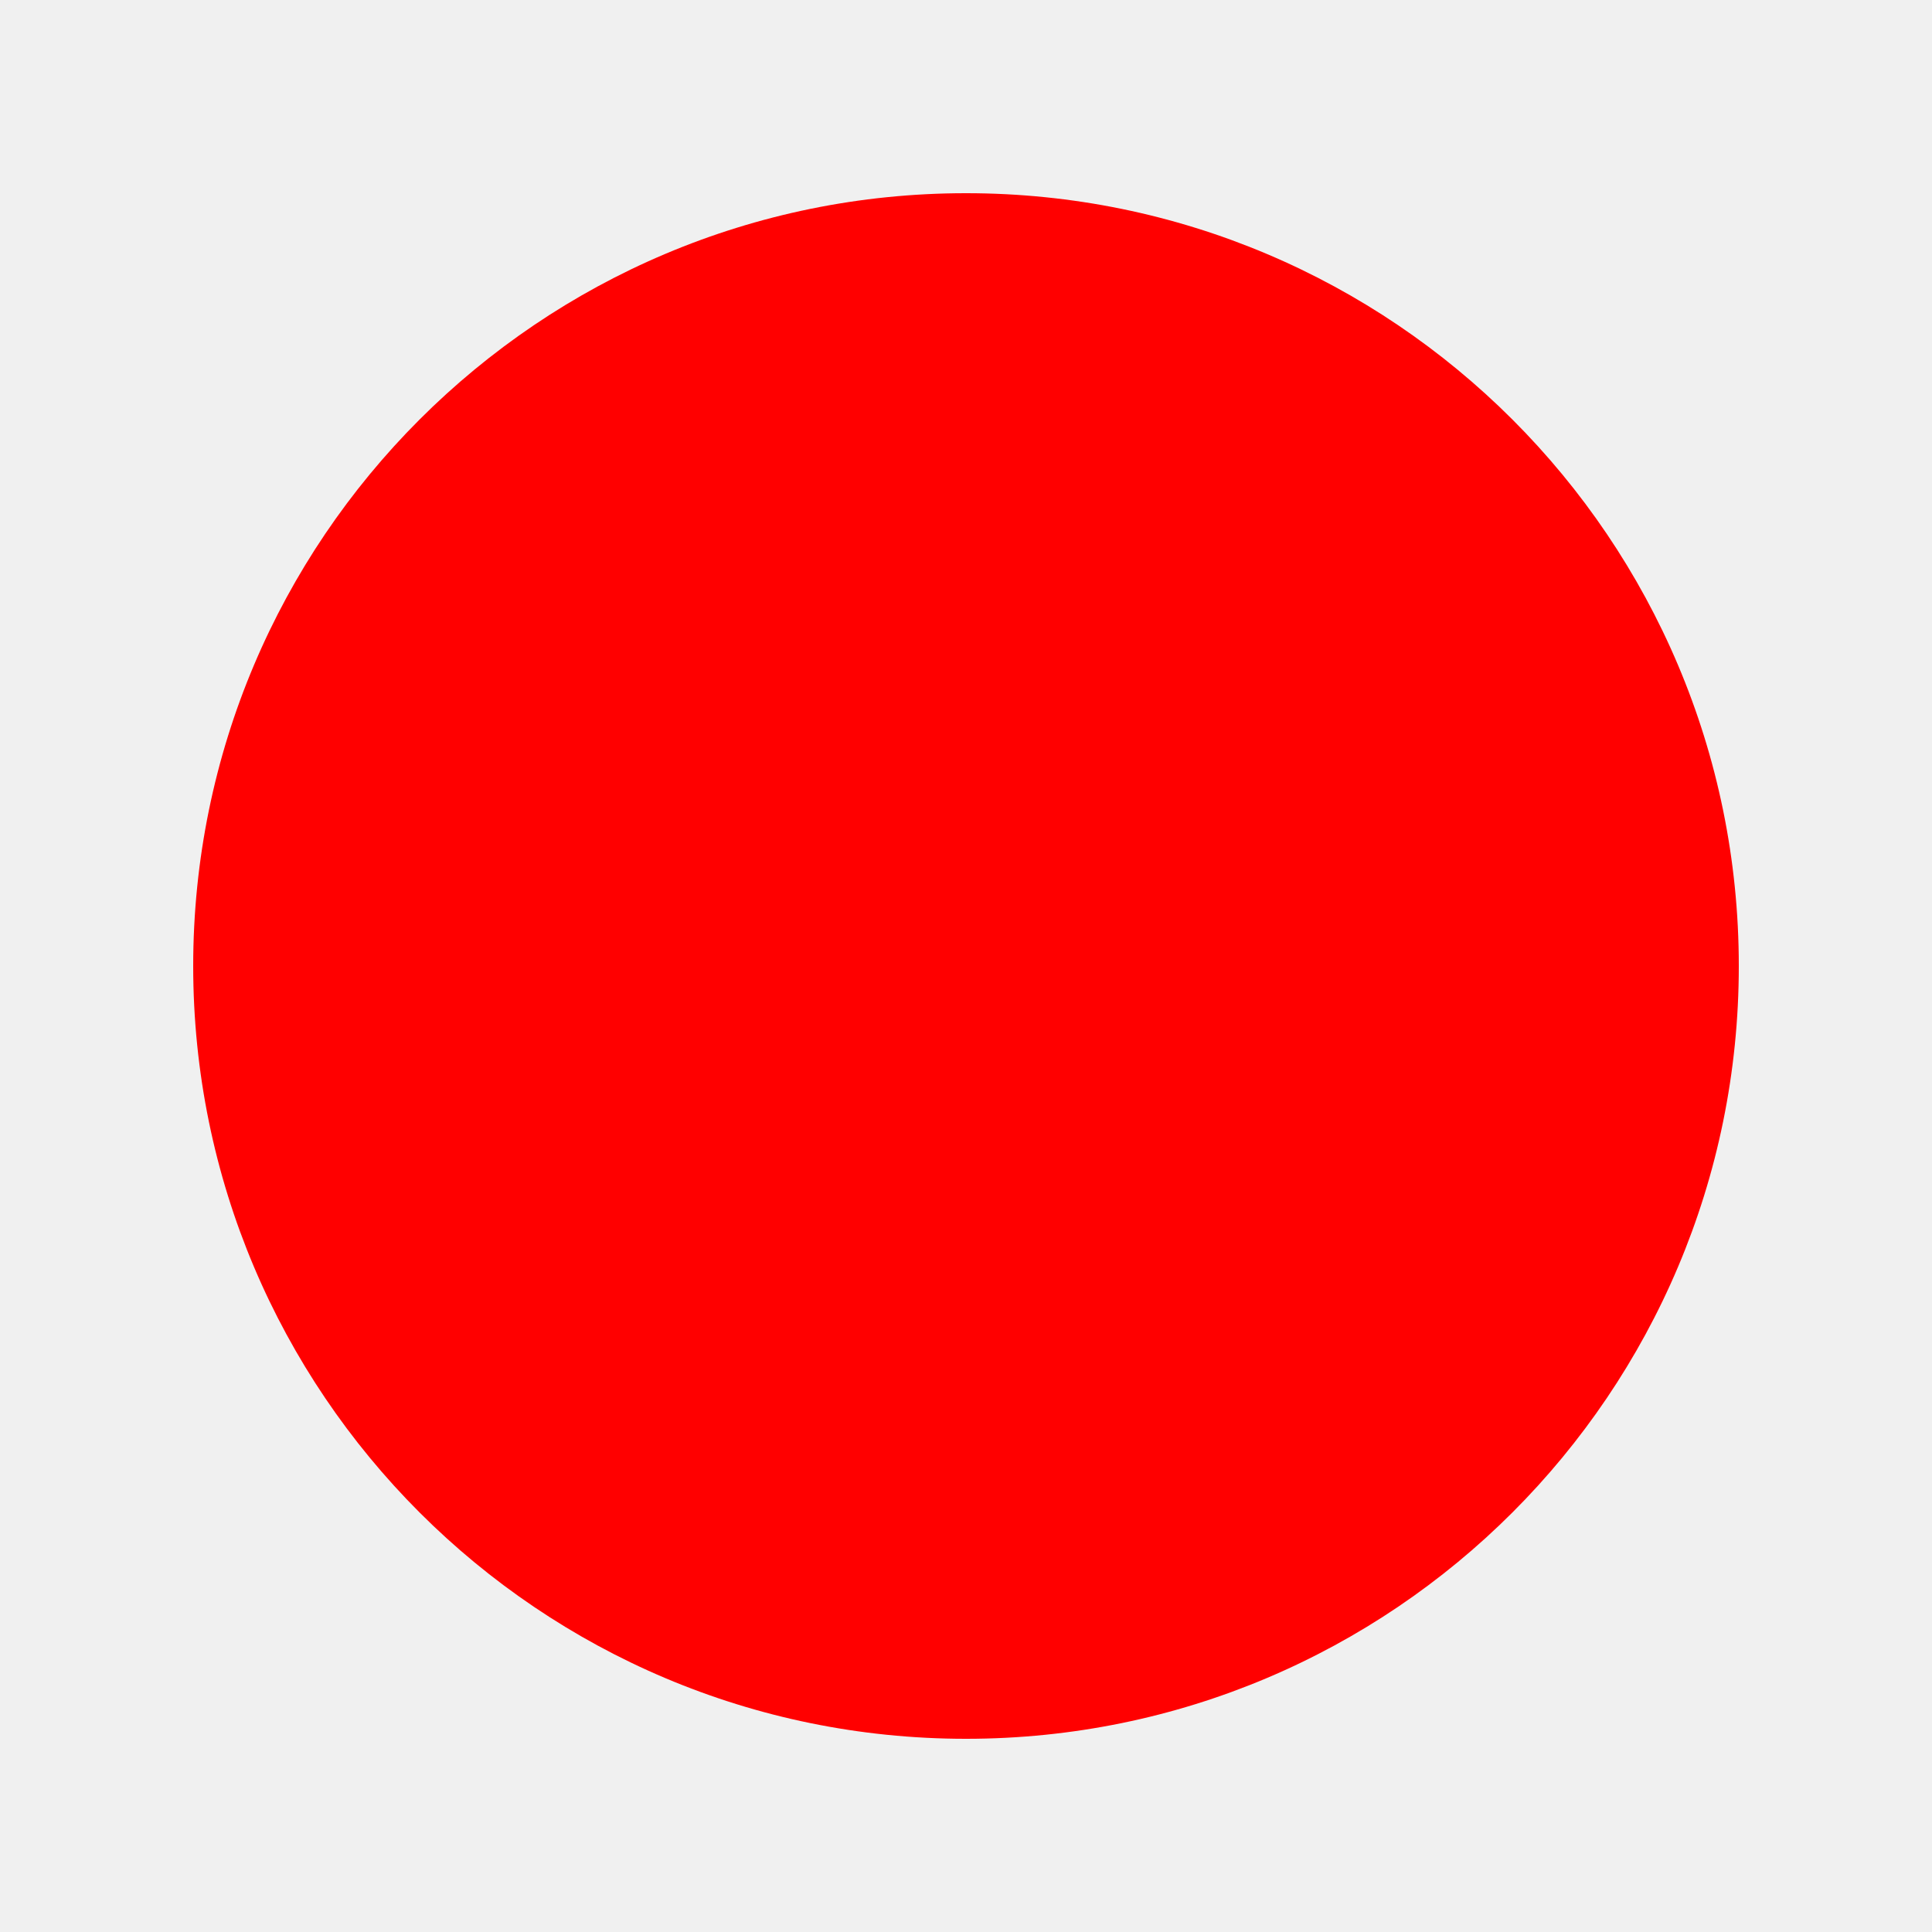
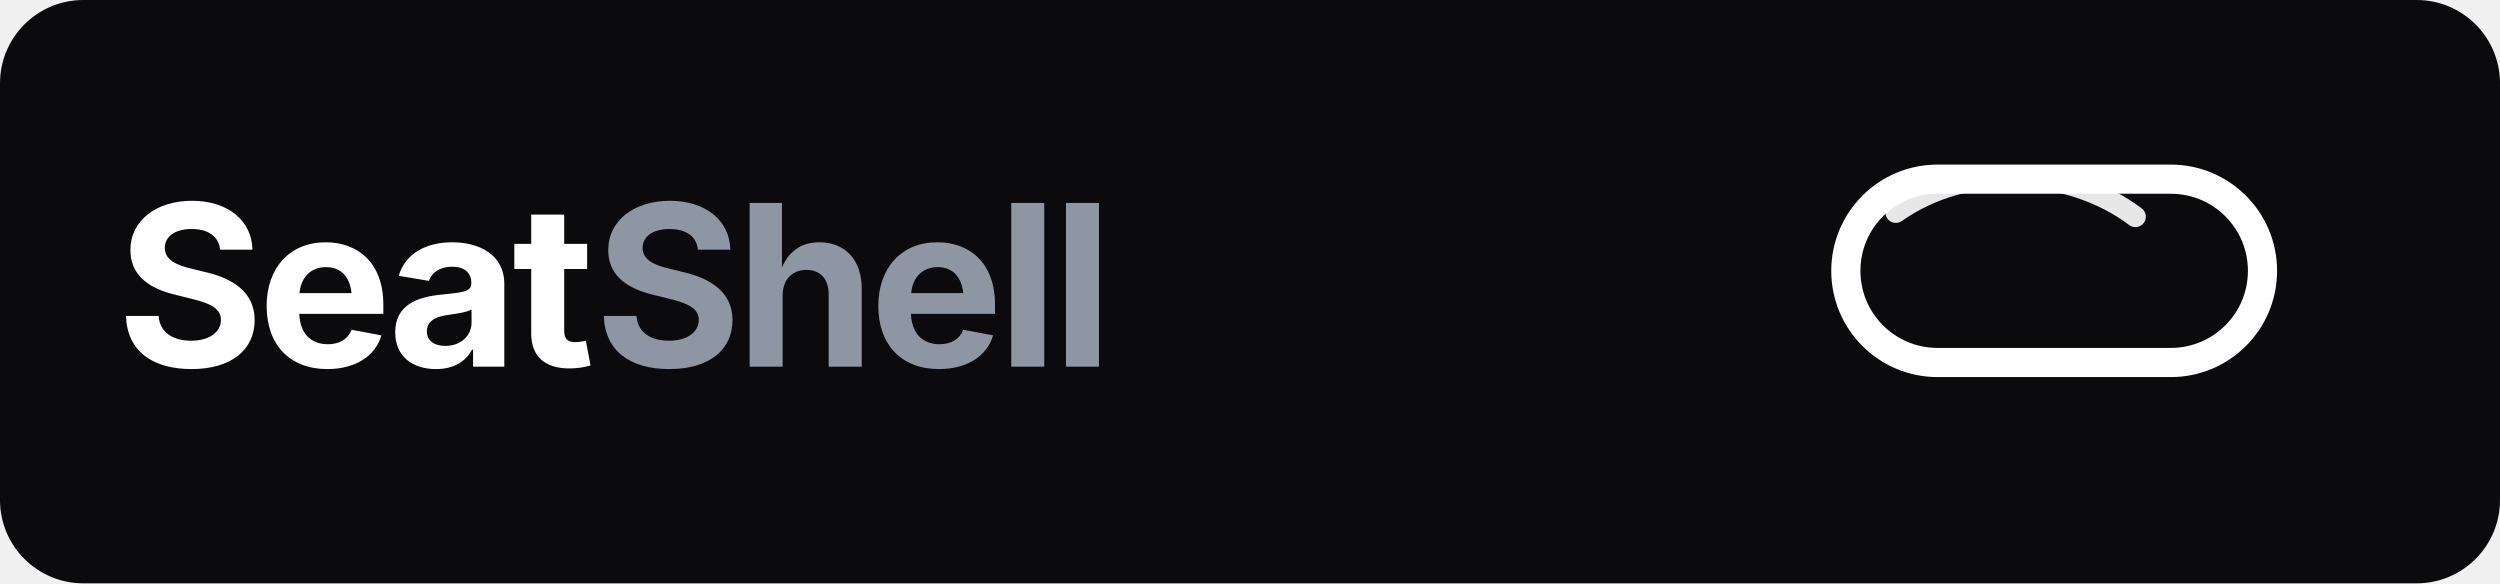
- <svg xmlns="http://www.w3.org/2000/svg" width="100" height="100">
-   <circle cx="50" cy="50" r="40" fill="red" />
+ <svg xmlns="http://www.w3.org/2000/svg" width="1200" height="280" viewBox="0 0 1200 280" fill="none">
+   <rect width="1200" height="280" rx="40" fill="#0B0B0E" />
+   <text x="56" y="176" fill="white" font-family="Inter, Arial, sans-serif" font-size="108" font-weight="700" letter-spacing="-3">Seat<tspan fill="#8F96A3">Shell</tspan>
+   </text>
+   <rect x="886" y="86" width="200" height="88" rx="44" stroke="white" stroke-width="14" />
+   <path d="M910 102C944 78 993 80 1025 104" stroke="white" stroke-width="10" stroke-linecap="round" stroke-opacity="0.9" />
</svg>
